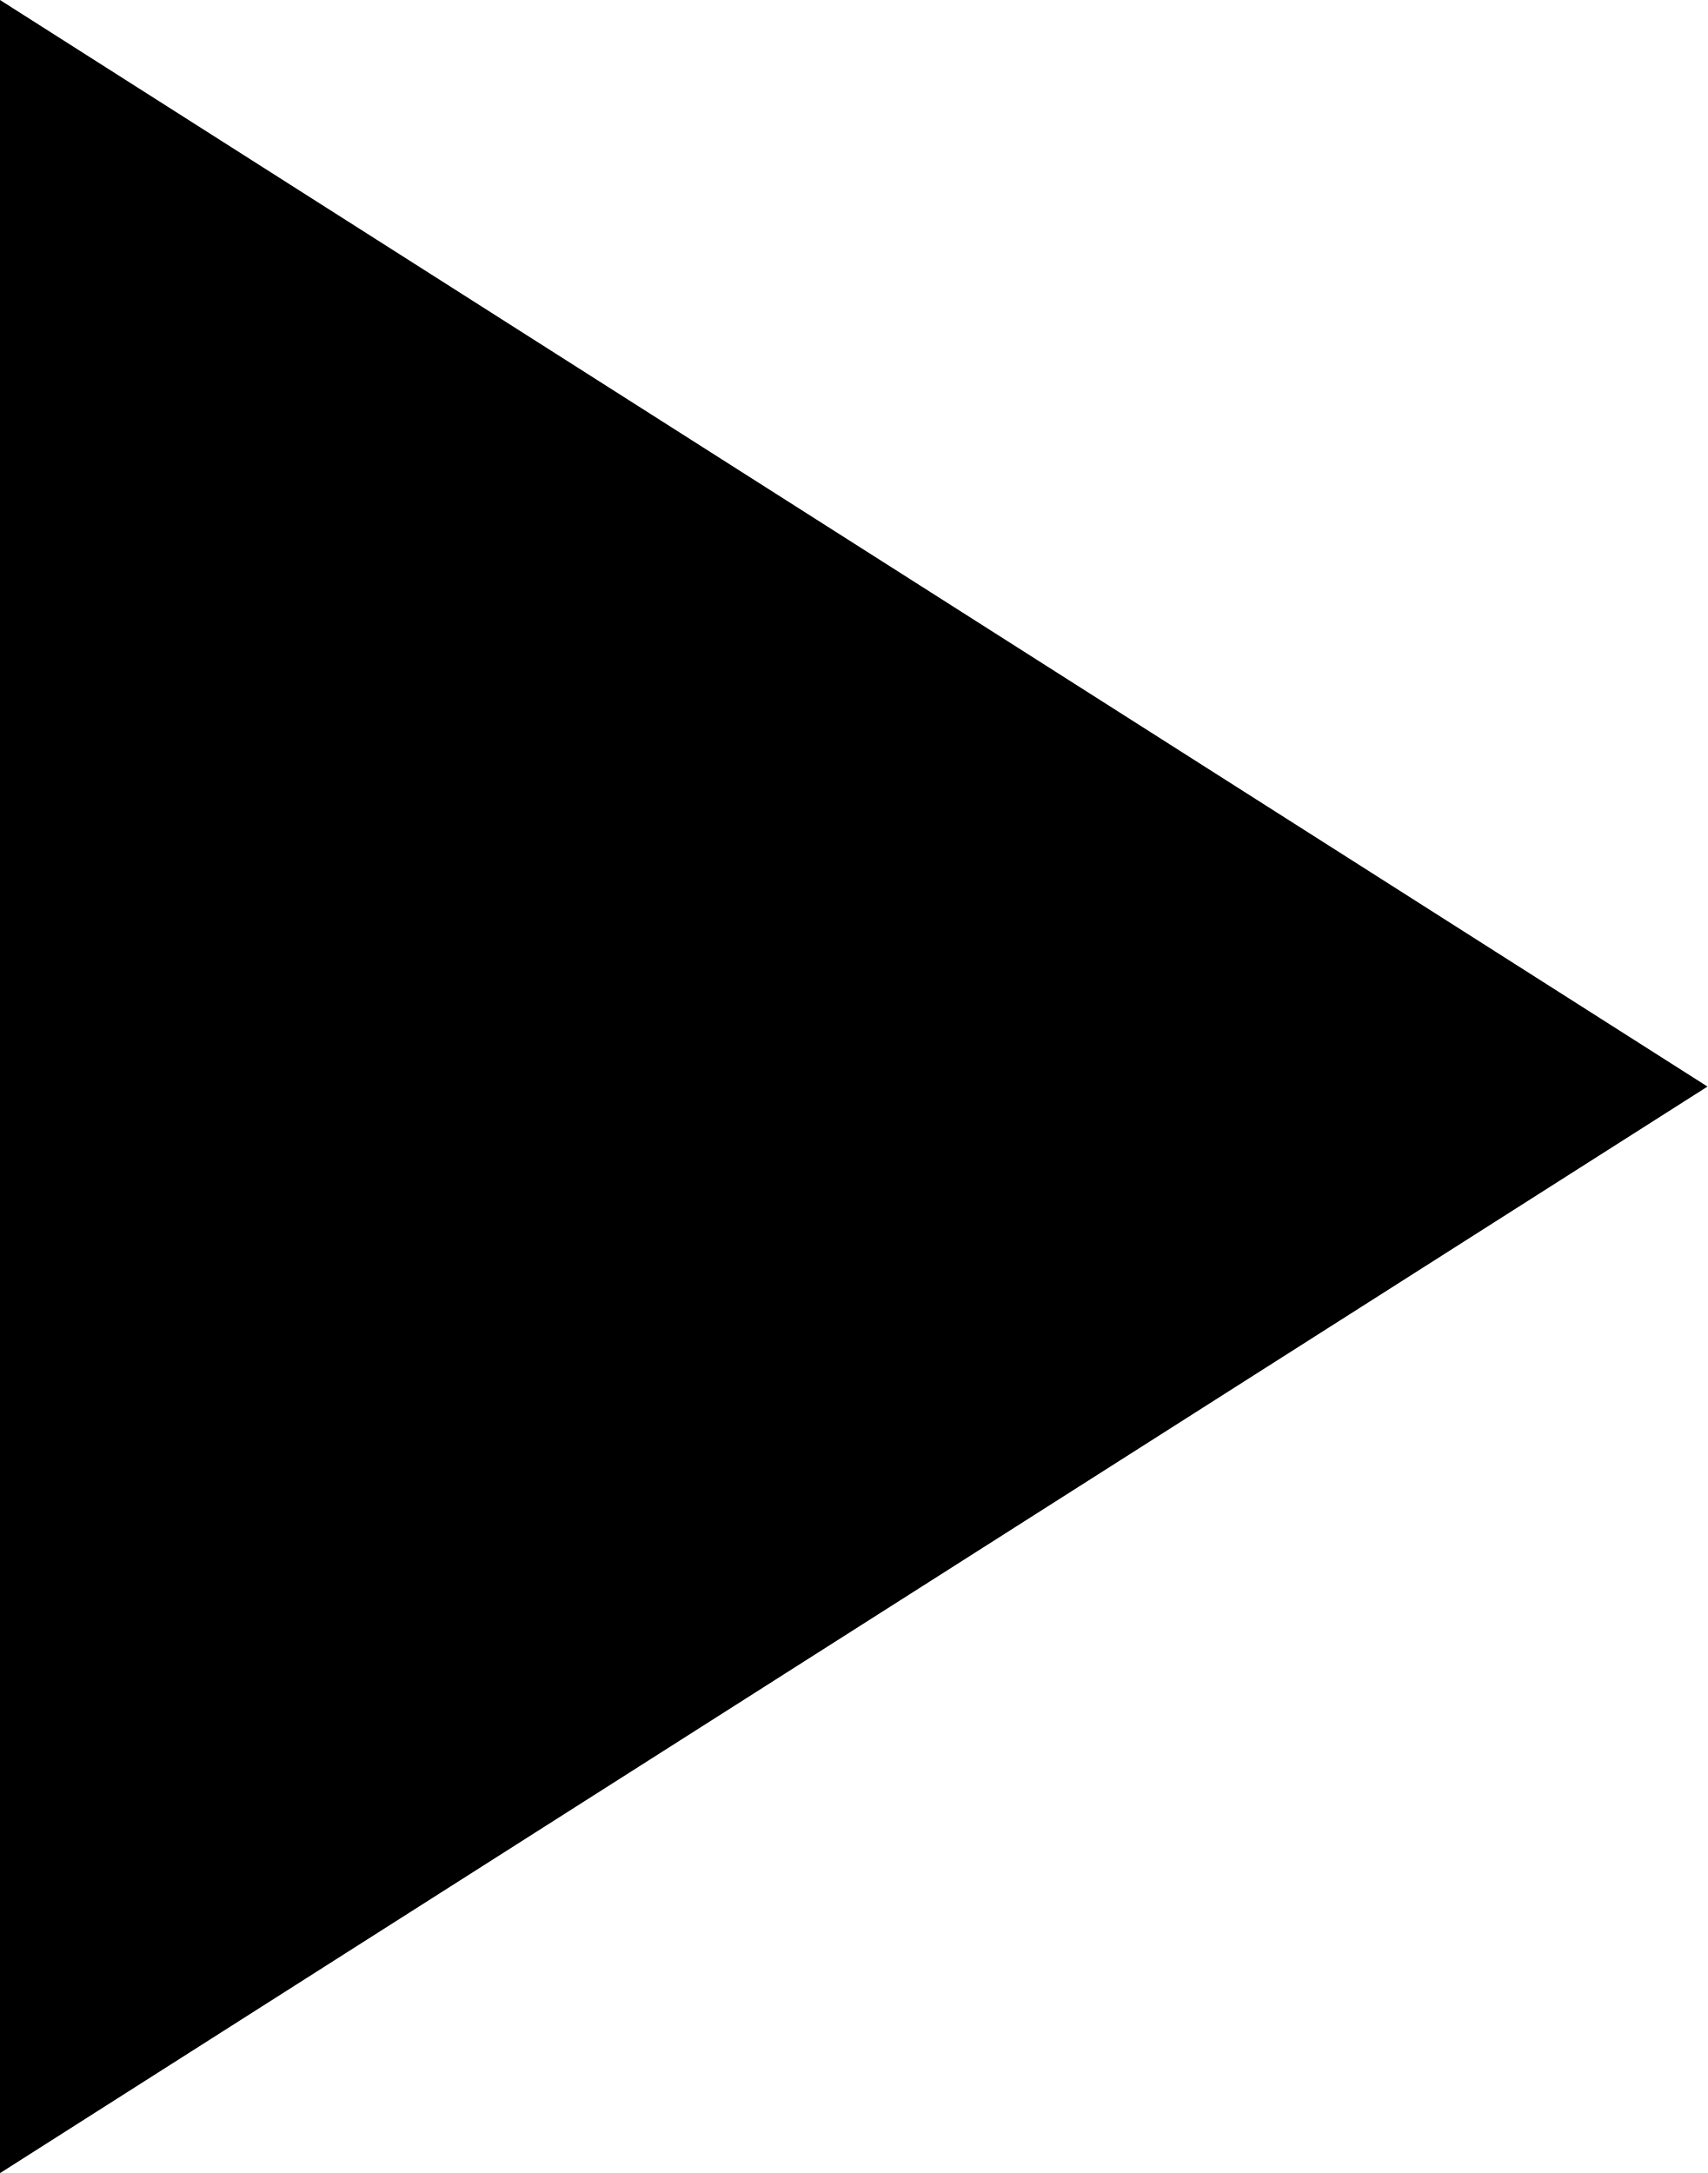
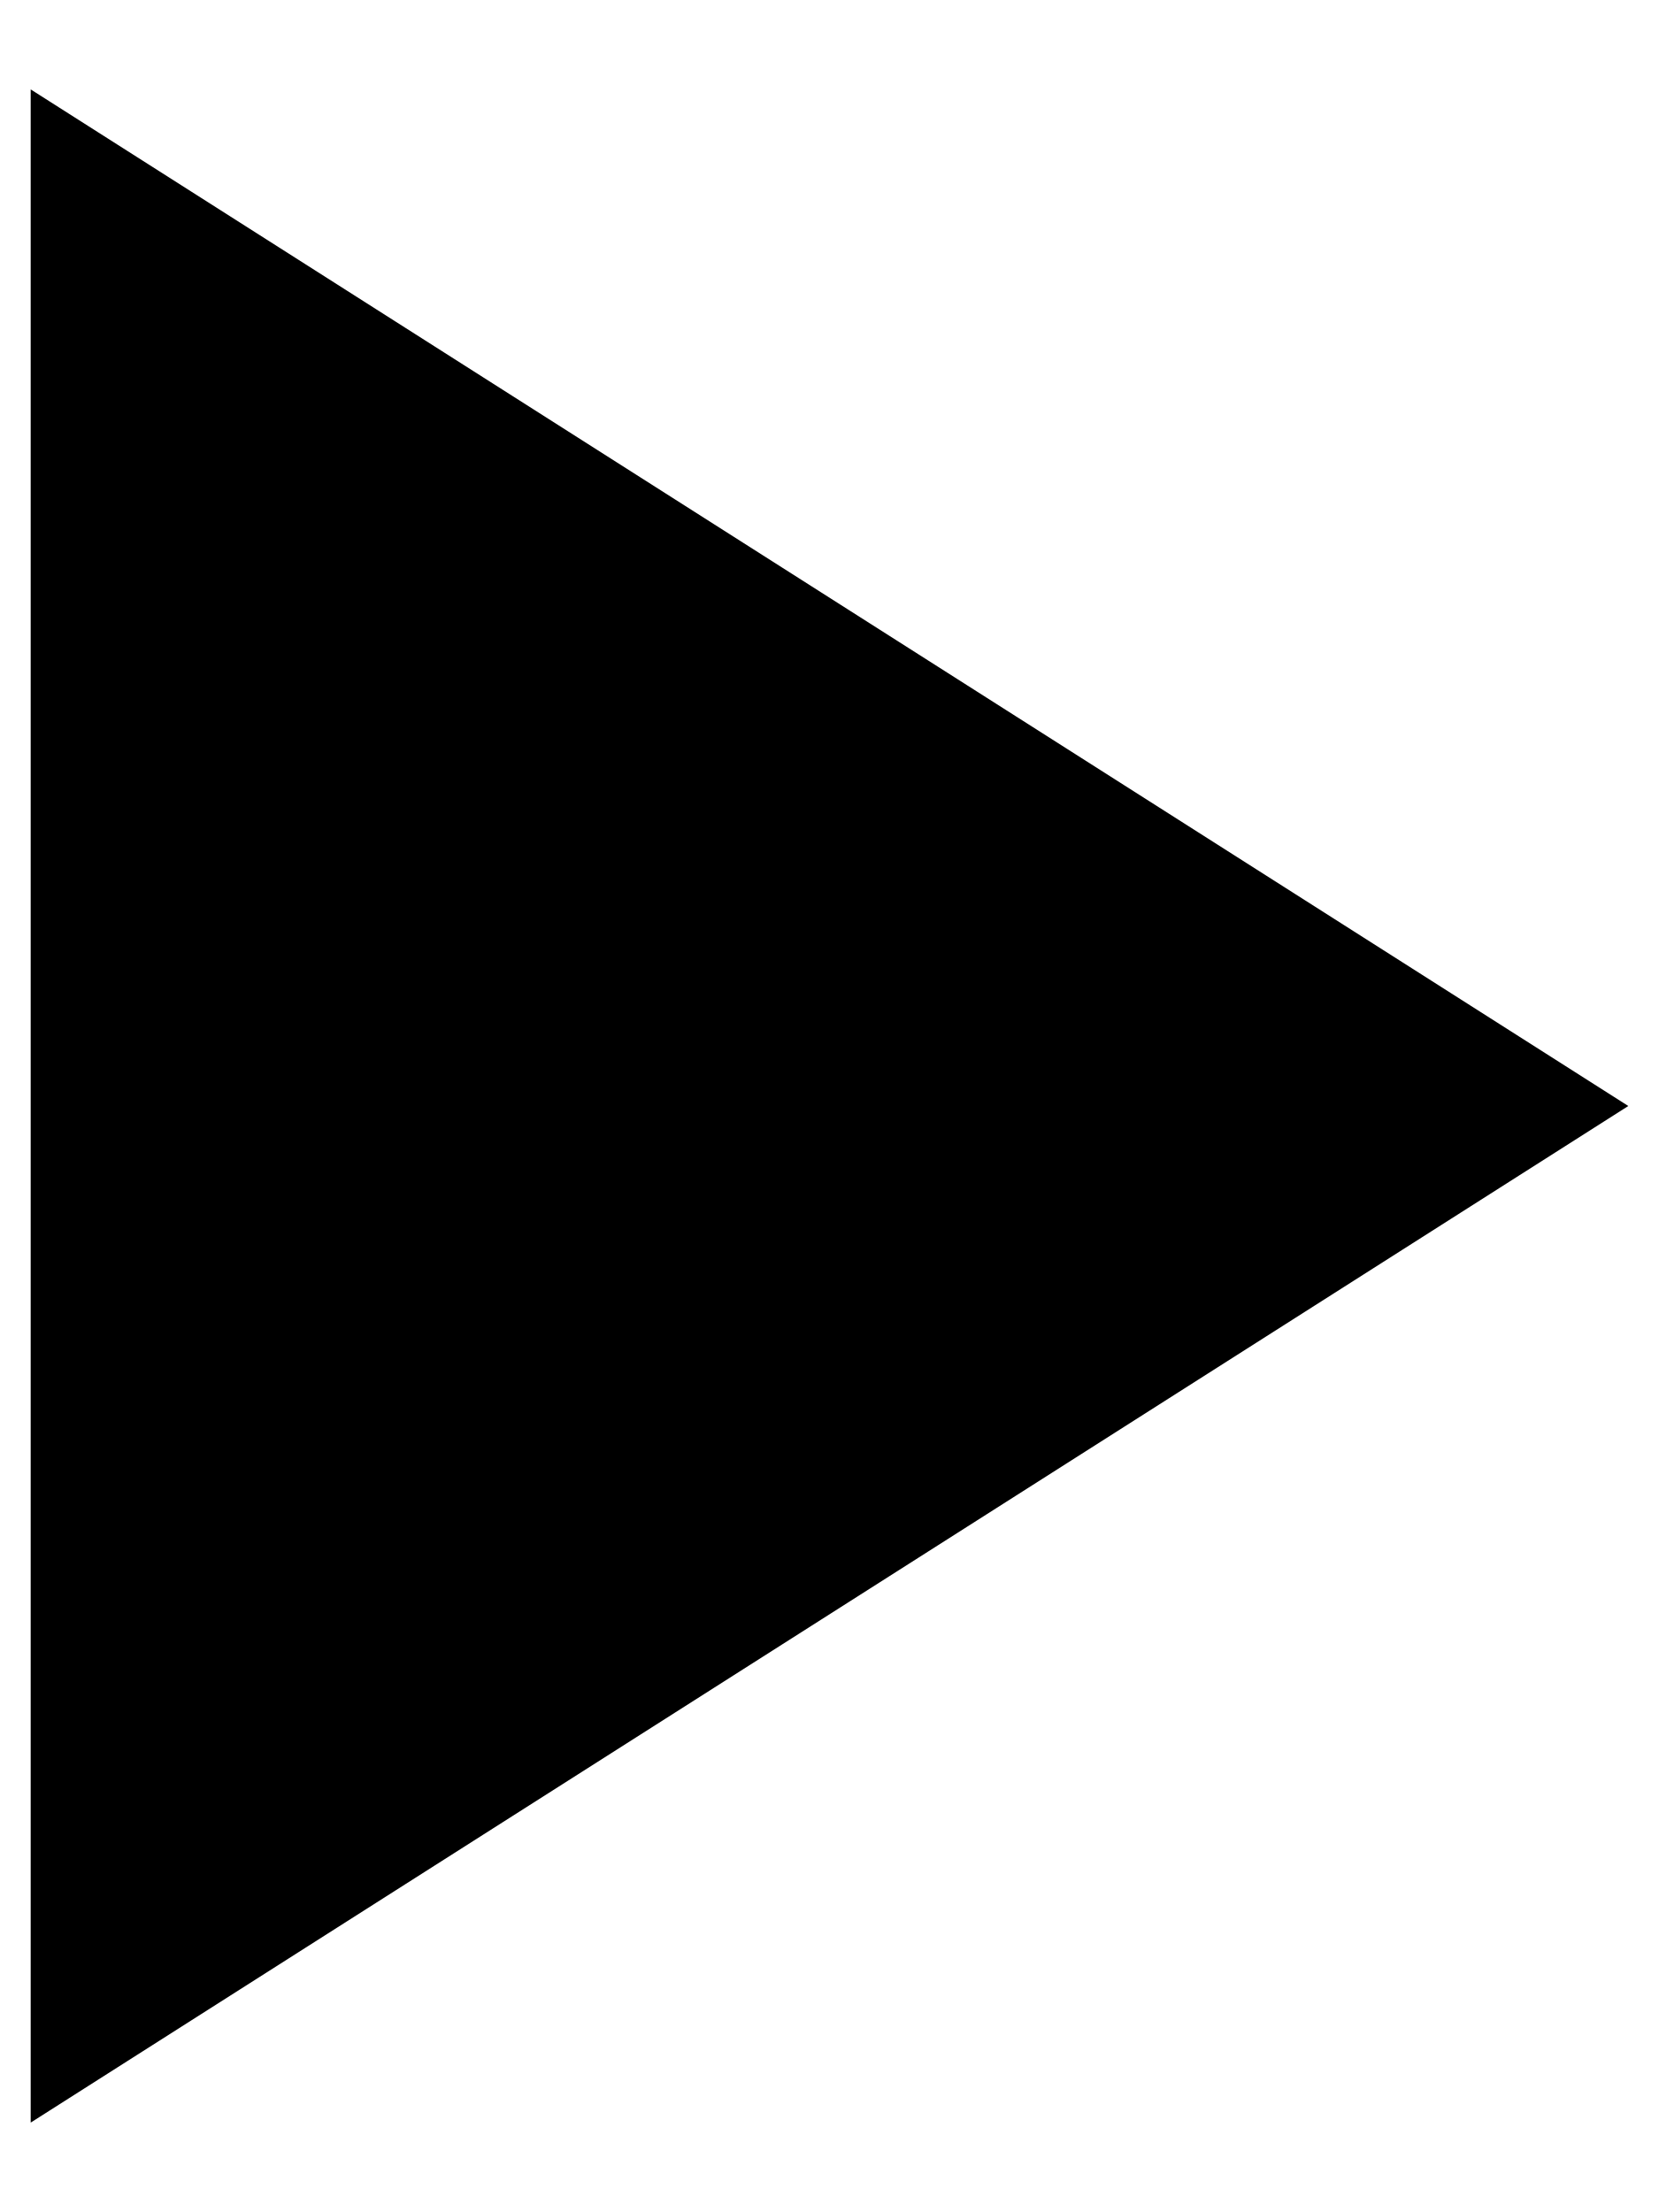
- <svg xmlns="http://www.w3.org/2000/svg" viewbox="0 0 17.33 22.06" fill="none">
-   <path d="M0 0v22.06l17.333-11.03z" fill="currentColor" />
+ <svg xmlns="http://www.w3.org/2000/svg" width="18" height="24" viewBox="0 0 18 24" fill="none">
+   <path d="M.333.97v22.06L17.667 12 .333.97Z" fill="currentColor" />
</svg>
